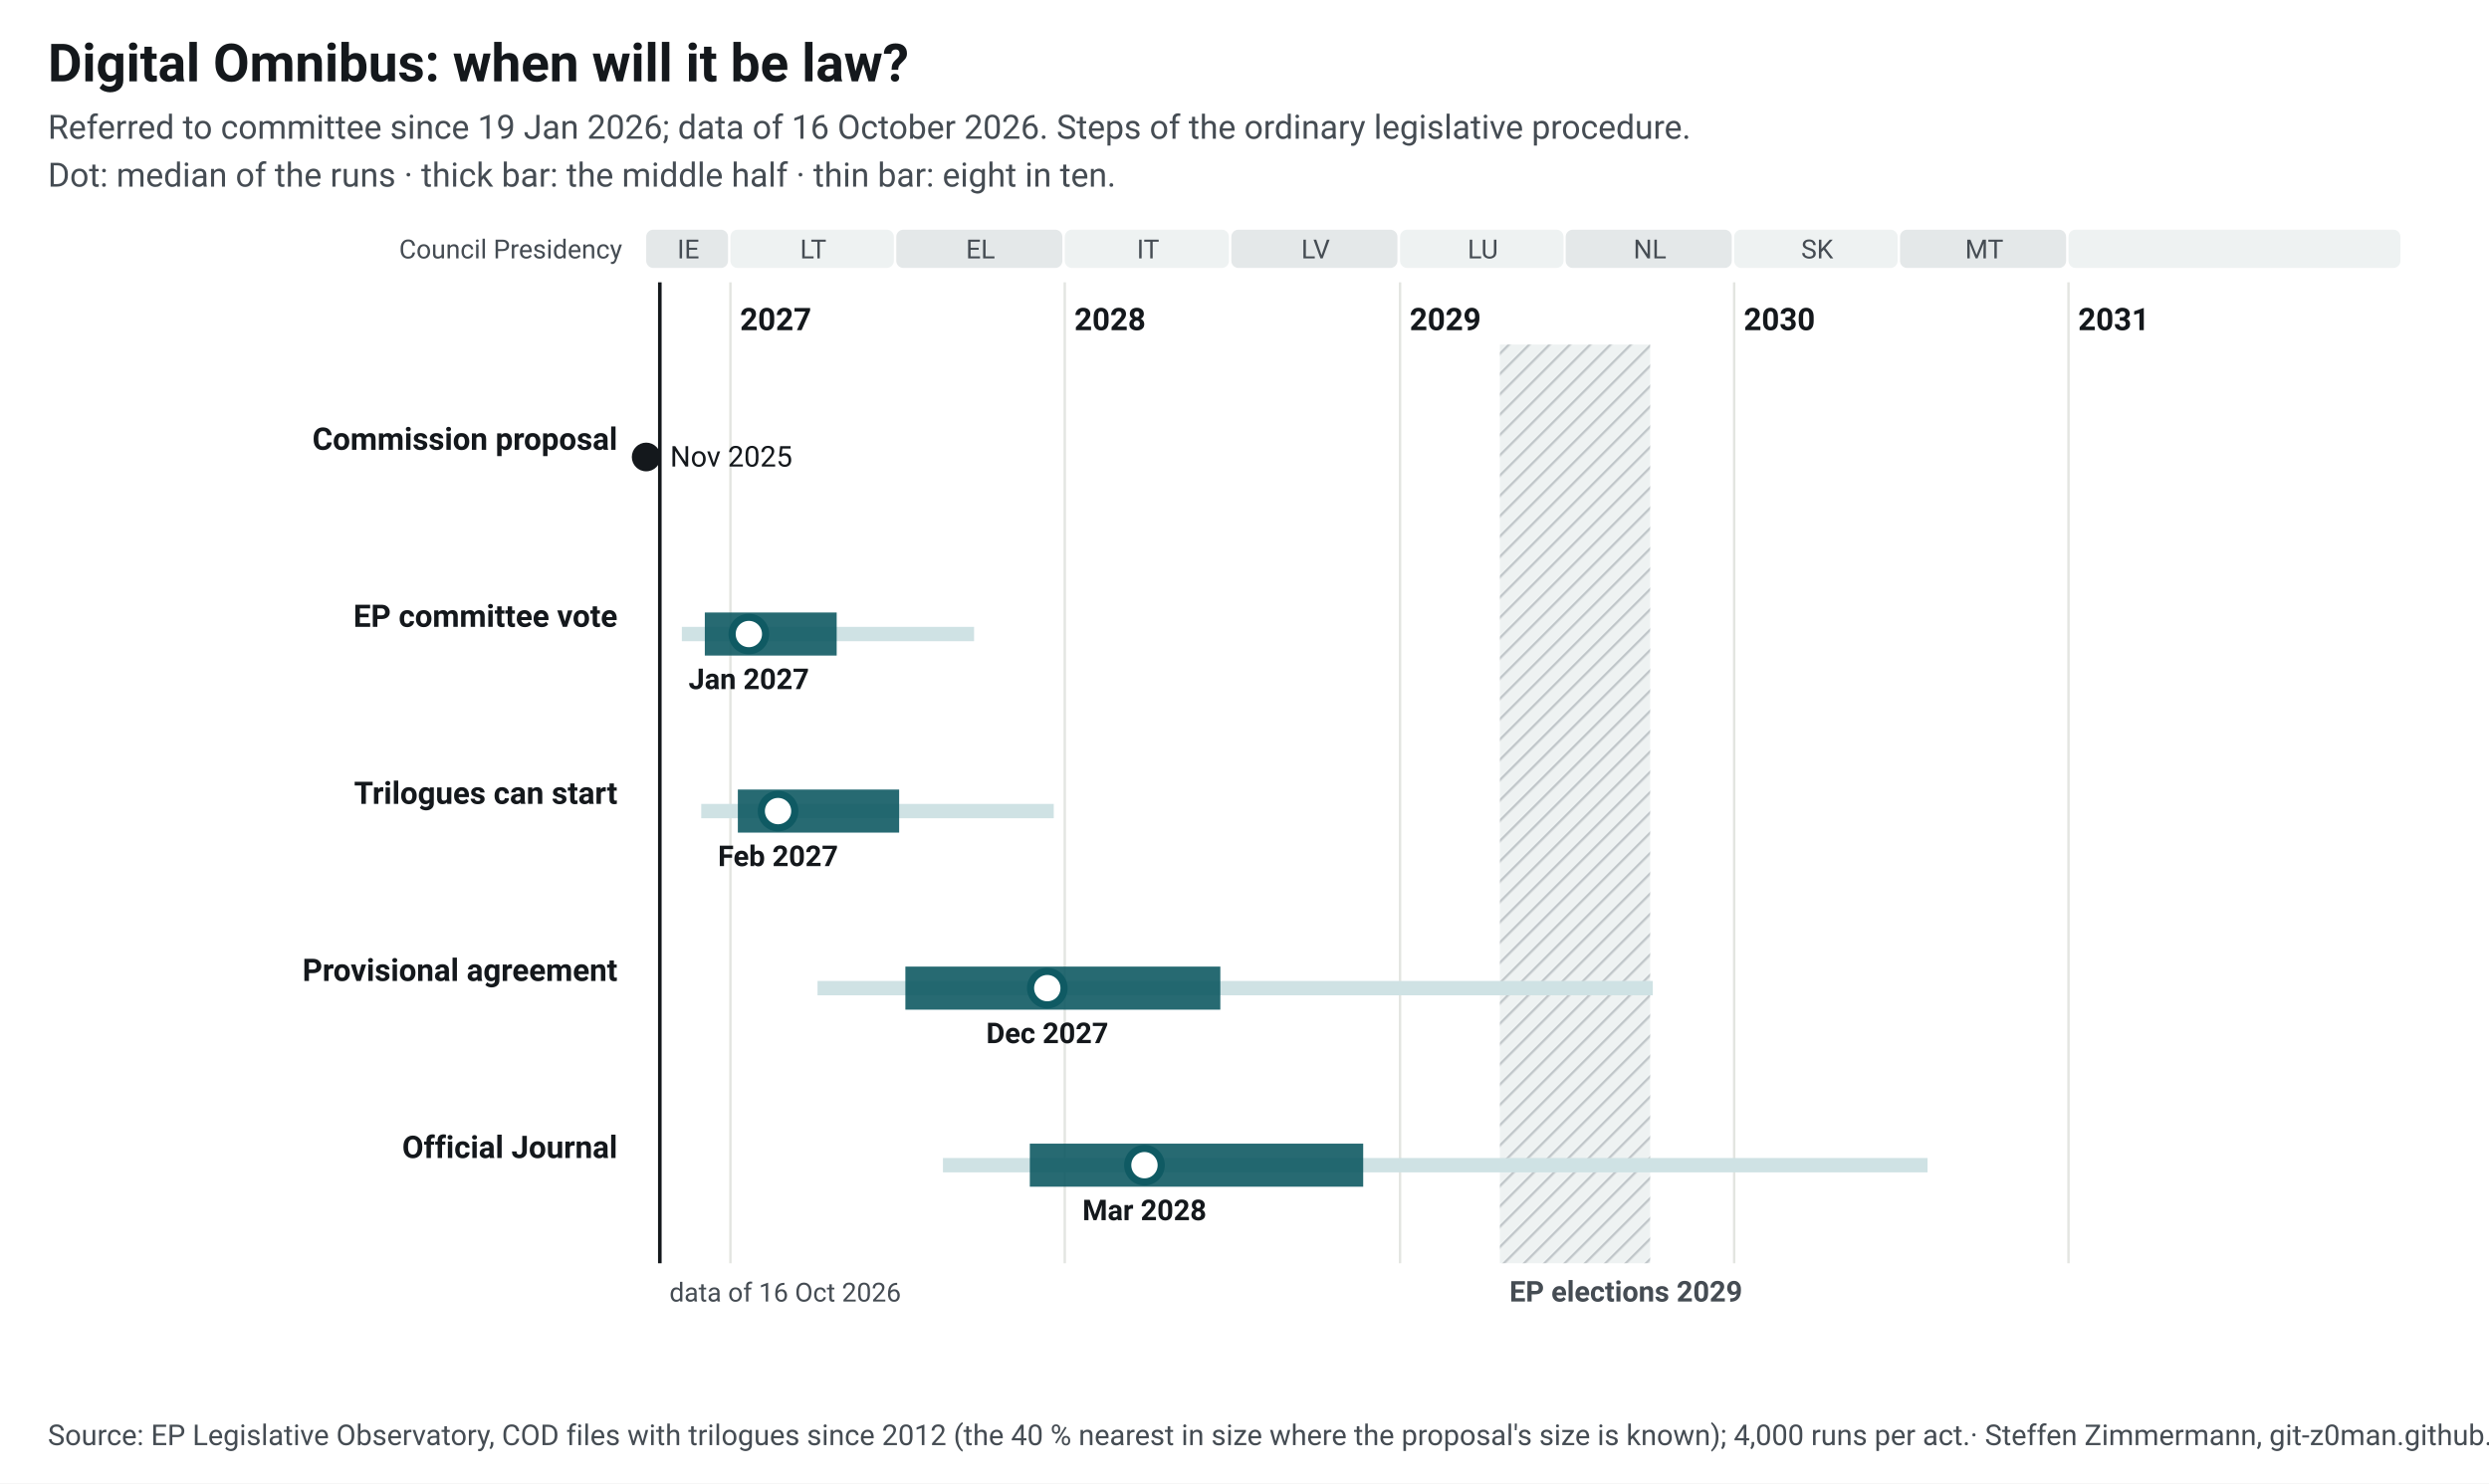
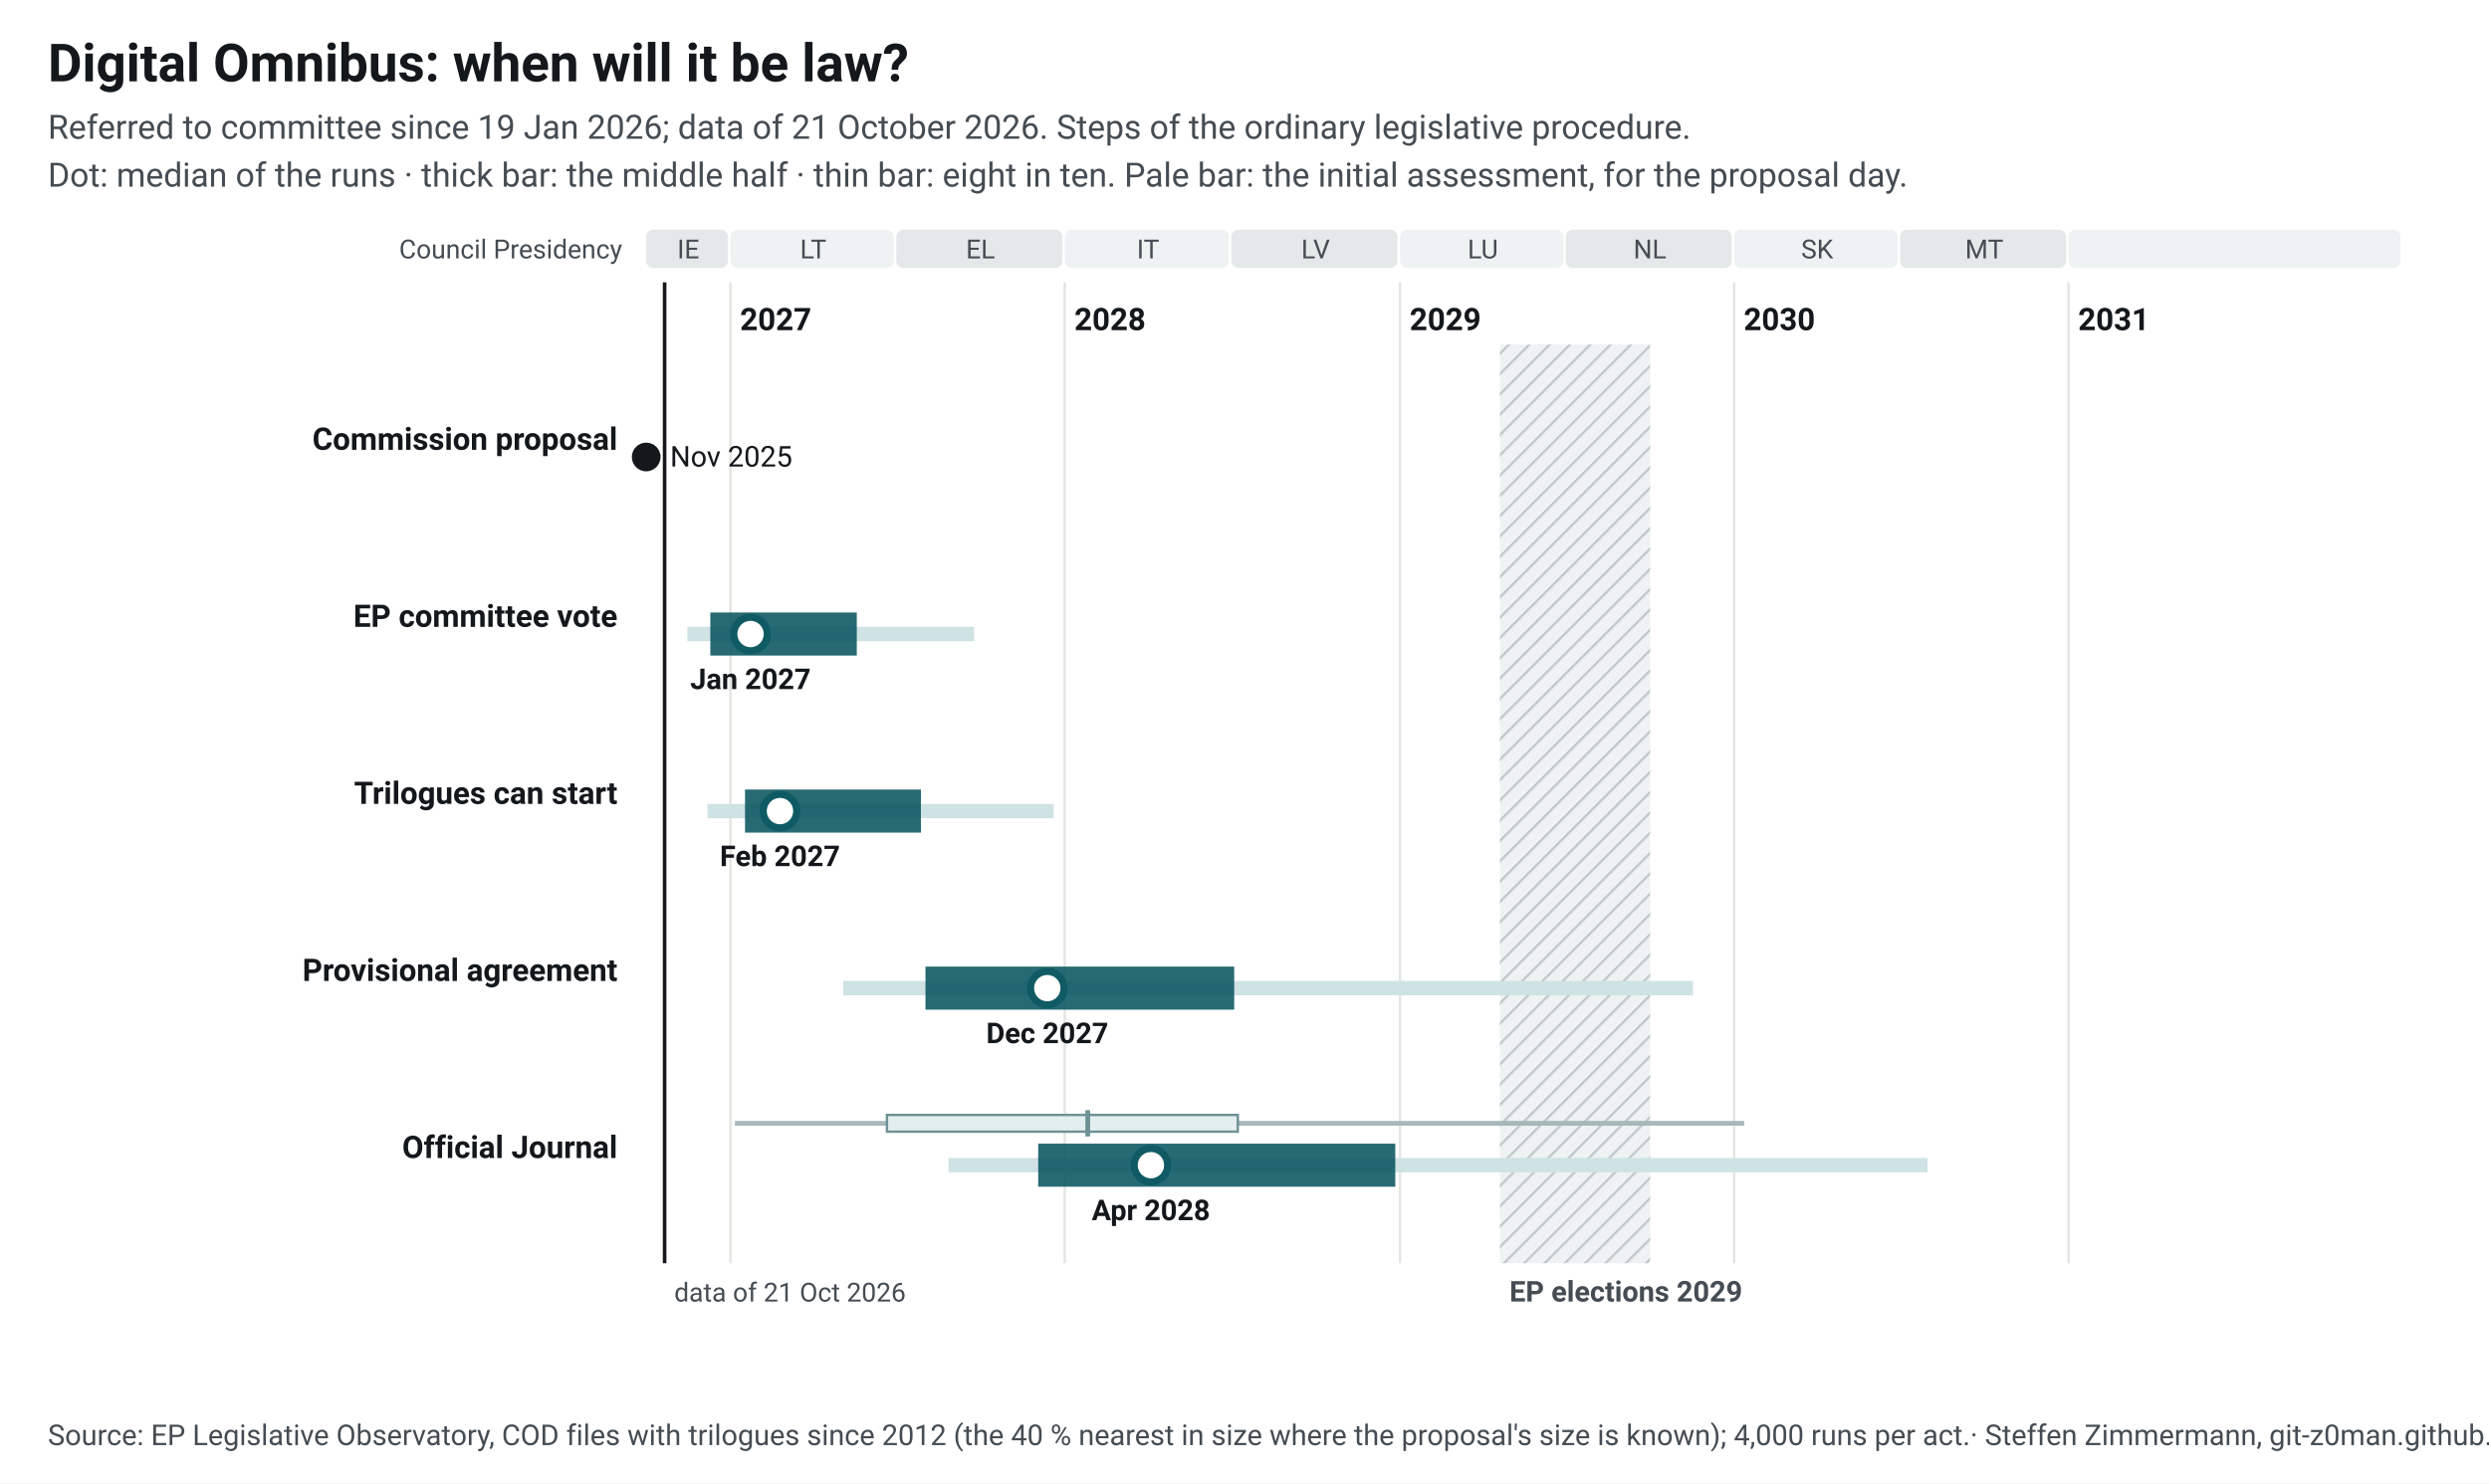
<svg xmlns="http://www.w3.org/2000/svg" width="1040" height="620" viewBox="0 0 1040 620" font-family="&quot;Source Sans 3&quot;, system-ui, -apple-system, Segoe UI, Roboto, Arial, sans-serif" font-size="13">
-   <style>.ink{fill:#14181c}.mu{fill:#454c53}.gr{stroke:#e3e5e1;stroke-width:1}.pa{fill:#eef2f2}.pb{fill:#e4e8e9}.hb{fill:#eef2f2}.hl{stroke:#c3c9cc}.wt{fill:#454c53}.pt{fill:#14181c;paint-order:stroke;stroke:#fff;stroke-width:4px;stroke-linejoin:round}.pl{stroke:#14181c}.td{stroke:#14181c;stroke-width:1.5}.b50{fill:#0f5a63;opacity:.9}.b80{fill:#cfe2e4}.med{fill:#fff;stroke:#0f5a63}.fx{fill:#14181c}.c1{stroke:#0f5a63}.c2{stroke:#454c53;stroke-dasharray:7 4}a text{fill:#0f5a63}.nl-pending{fill:#0f5a63}.nl-adopted{fill:#5b646b}.nl-plan{fill:#fff;stroke:#14181c}.nl-open{fill:none;stroke:#14181c}.nl-q{fill:#14181c}.nl-row{stroke:#e3e5e1;stroke-width:.6}.nl-g-announced{fill:#f1f2f3}.nl-g-pending{fill:#e3eeef}.nl-g-adopted{fill:#eef2f2}</style>
+   <style>.ink{fill:#14181c}.mu{fill:#454c53}.gr{stroke:#e3e5e1;stroke-width:1}.pa{fill:#eef2f2}.pb{fill:#e4e8e9}.hb{fill:#eef2f2}.hl{stroke:#c3c9cc}.wt{fill:#454c53}.pt{fill:#14181c;paint-order:stroke;stroke:#fff;stroke-width:4px;stroke-linejoin:round}.pl{stroke:#14181c}.td{stroke:#14181c;stroke-width:1.5}.b50{fill:#0f5a63;opacity:.9}.b80{fill:#cfe2e4}.med{fill:#fff;stroke:#0f5a63}.fx{fill:#14181c}.ini{fill:#e3eeef;stroke:#6e9195;stroke-width:1}.ini80{fill:#a7b7ba}.inim{stroke:#6e9195;stroke-width:2}.c1{stroke:#0f5a63}.c2{stroke:#454c53;stroke-dasharray:7 4}a text{fill:#0f5a63}.nl-pending{fill:#0f5a63}.nl-adopted{fill:#5b646b}.nl-plan{fill:#fff;stroke:#14181c}.nl-open{fill:none;stroke:#14181c}.nl-q{fill:#14181c}.nl-row{stroke:#e3e5e1;stroke-width:.6}.nl-g-announced{fill:#f1f2f3}.nl-g-pending{fill:#e3eeef}.nl-g-adopted{fill:#eef2f2}</style>
  <rect width="1040" height="620" fill="#fff" />
  <text x="20" y="34" font-size="22" font-weight="700" class="ink">Digital Omnibus: when will it be law?</text>
-   <text x="20" y="58" font-size="14" class="mu">Referred to committee since 19 Jan 2026; data of 16 October 2026. Steps of the ordinary legislative procedure.</text>
-   <text x="20" y="78" font-size="14" class="mu">Dot: median of the runs · thick bar: the middle half · thin bar: eight in ten.</text>
+   <text x="20" y="58" font-size="14" class="mu">Referred to committee since 19 Jan 2026; data of 21 October 2026. Steps of the ordinary legislative procedure.</text>
+   <text x="20" y="78" font-size="14" class="mu">Dot: median of the runs · thick bar: the middle half · thin bar: eight in ten. Pale bar: the initial assessment, for the proposal day.</text>
  <g transform="translate(20,92)">
    <defs>
      <pattern id="hatch-36" width="6" height="6" patternUnits="userSpaceOnUse" patternTransform="rotate(45)">
        <rect width="6" height="6" class="hb" />
        <line x1="0" y1="0" x2="0" y2="6" class="hl" stroke-width="2" />
      </pattern>
    </defs>
    <rect x="250.0" y="4" width="34.2" height="16" rx="3" class="pb" data-tip="Council Presidency: IE, Jul 2026 to Dec 2026" />
    <text x="267.6" y="16" text-anchor="middle" font-size="11" class="mu">IE</text>
    <rect x="285.2" y="4" width="68.3" height="16" rx="3" class="pa" data-tip="Council Presidency: LT, Jan 2027 to Jun 2027" />
    <text x="319.8" y="16" text-anchor="middle" font-size="11" class="mu">LT</text>
    <rect x="354.5" y="4" width="69.4" height="16" rx="3" class="pb" data-tip="Council Presidency: EL, Jul 2027 to Dec 2027" />
    <text x="389.7" y="16" text-anchor="middle" font-size="11" class="mu">EL</text>
    <rect x="424.9" y="4" width="68.6" height="16" rx="3" class="pa" data-tip="Council Presidency: IT, Jan 2028 to Jun 2028" />
    <text x="459.7" y="16" text-anchor="middle" font-size="11" class="mu">IT</text>
    <rect x="494.5" y="4" width="69.4" height="16" rx="3" class="pb" data-tip="Council Presidency: LV, Jul 2028 to Dec 2028" />
    <text x="529.7" y="16" text-anchor="middle" font-size="11" class="mu">LV</text>
    <rect x="565.0" y="4" width="68.3" height="16" rx="3" class="pa" data-tip="Council Presidency: LU, Jan 2029 to Jun 2029" />
    <text x="599.6" y="16" text-anchor="middle" font-size="11" class="mu">LU</text>
    <rect x="634.2" y="4" width="69.4" height="16" rx="3" class="pb" data-tip="Council Presidency: NL, Jul 2029 to Dec 2029" />
    <text x="669.4" y="16" text-anchor="middle" font-size="11" class="mu">NL</text>
    <rect x="704.6" y="4" width="68.3" height="16" rx="3" class="pa" data-tip="Council Presidency: SK, Jan 2030 to Jun 2030" />
    <text x="739.3" y="16" text-anchor="middle" font-size="11" class="mu">SK</text>
    <rect x="773.9" y="4" width="69.4" height="16" rx="3" class="pb" data-tip="Council Presidency: MT, Jul 2030 to Dec 2030" />
    <text x="809.1" y="16" text-anchor="middle" font-size="11" class="mu">MT</text>
    <rect x="844.3" y="4" width="138.7" height="16" rx="3" class="pa" data-tip="Council Presidency: not decided, Jan 2031 to Dec 2031" />
    <text x="914.2" y="16" text-anchor="middle" font-size="11" class="mu" />
    <line x1="285.2" y1="26" x2="285.2" y2="436" class="gr" />
    <text x="289.2" y="46" font-weight="600" class="ink">2027</text>
    <line x1="424.9" y1="26" x2="424.9" y2="436" class="gr" />
    <text x="428.9" y="46" font-weight="600" class="ink">2028</text>
    <line x1="565.0" y1="26" x2="565.0" y2="436" class="gr" />
    <text x="569.0" y="46" font-weight="600" class="ink">2029</text>
    <line x1="704.6" y1="26" x2="704.6" y2="436" class="gr" />
    <text x="708.6" y="46" font-weight="600" class="ink">2030</text>
    <line x1="844.3" y1="26" x2="844.3" y2="436" class="gr" />
    <text x="848.3" y="46" font-weight="600" class="ink">2031</text>
    <rect x="606.7" y="52" width="62.8" height="384" fill="url(#hatch-36)" data-tip="European elections 2029: Parliament does no legislative work from its last session in April until the new committees vote again in October (assumption, as in 2024; the dates are not set yet)." />
    <text x="610.7" y="452" font-size="12" font-weight="600" class="wt">EP elections 2029</text>
    <text x="240" y="16" text-anchor="end" font-size="11" class="mu">Council Presidency</text>
-     <line x1="255.7" y1="26" x2="255.7" y2="436" class="td" />
-     <text x="259.7" y="452" font-size="11" class="mu">data of 16 Oct 2026</text>
+     <line x1="257.7" y1="26" x2="257.7" y2="436" class="td" />
+     <text x="261.7" y="452" font-size="11" class="mu">data of 21 Oct 2026</text>
    <text x="238" y="96.0" text-anchor="end" font-weight="600" class="ink lnk">Commission proposal</text>
    <circle cx="250.0" cy="99.0" r="6" class="fx" data-tip="Commission proposal: 19 Nov 2025" />
    <text x="260.0" y="103.0" font-size="12" class="ink">Nov 2025</text>
    <text x="238" y="170.0" text-anchor="end" font-weight="600" class="ink lnk">EP committee vote</text>
-     <rect x="264.9" y="170.0" width="122.1" height="6" class="b80" data-tip="EP committee vote: median Jan 2027; half of the runs Dec 2026 to Apr 2027; eight in ten Nov 2026 to Sep 2027" />
-     <rect x="274.5" y="164.0" width="55.1" height="18" class="b50" data-tip="EP committee vote: median Jan 2027; half of the runs Dec 2026 to Apr 2027; eight in ten Nov 2026 to Sep 2027" />
-     <circle cx="292.9" cy="173.0" r="7" class="med" stroke-width="3" data-tip="EP committee vote: median Jan 2027; half of the runs Dec 2026 to Apr 2027; eight in ten Nov 2026 to Sep 2027" />
-     <text x="292.9" y="196.0" text-anchor="middle" font-size="12" font-weight="600" class="ink">Jan 2027</text>
+     <rect x="267.2" y="170.0" width="119.8" height="6" class="b80" data-tip="EP committee vote: median Jan 2027; half of the runs Dec 2026 to May 2027; eight in ten Nov 2026 to Sep 2027" />
+     <rect x="276.8" y="164.0" width="61.2" height="18" class="b50" data-tip="EP committee vote: median Jan 2027; half of the runs Dec 2026 to May 2027; eight in ten Nov 2026 to Sep 2027" />
+     <circle cx="293.6" cy="173.0" r="7" class="med" stroke-width="3" data-tip="EP committee vote: median Jan 2027; half of the runs Dec 2026 to May 2027; eight in ten Nov 2026 to Sep 2027" />
+     <text x="293.6" y="196.0" text-anchor="middle" font-size="12" font-weight="600" class="ink">Jan 2027</text>
    <text x="238" y="244.0" text-anchor="end" font-weight="600" class="ink lnk">Trilogues can start</text>
-     <rect x="273.0" y="244.0" width="147.3" height="6" class="b80" data-tip="Trilogues can start: median Feb 2027; half of the runs Jan 2027 to Jul 2027; eight in ten Nov 2026 to Dec 2027" />
-     <rect x="288.3" y="238.0" width="67.4" height="18" class="b50" data-tip="Trilogues can start: median Feb 2027; half of the runs Jan 2027 to Jul 2027; eight in ten Nov 2026 to Dec 2027" />
-     <circle cx="305.1" cy="247.0" r="7" class="med" stroke-width="3" data-tip="Trilogues can start: median Feb 2027; half of the runs Jan 2027 to Jul 2027; eight in ten Nov 2026 to Dec 2027" />
-     <text x="305.1" y="270.0" text-anchor="middle" font-size="12" font-weight="600" class="ink">Feb 2027</text>
+     <rect x="275.6" y="244.0" width="144.7" height="6" class="b80" data-tip="Trilogues can start: median Feb 2027; half of the runs Jan 2027 to Jul 2027; eight in ten Dec 2026 to Dec 2027" />
+     <rect x="291.3" y="238.0" width="73.5" height="18" class="b50" data-tip="Trilogues can start: median Feb 2027; half of the runs Jan 2027 to Jul 2027; eight in ten Dec 2026 to Dec 2027" />
+     <circle cx="305.9" cy="247.0" r="7" class="med" stroke-width="3" data-tip="Trilogues can start: median Feb 2027; half of the runs Jan 2027 to Jul 2027; eight in ten Dec 2026 to Dec 2027" />
+     <text x="305.9" y="270.0" text-anchor="middle" font-size="12" font-weight="600" class="ink">Feb 2027</text>
    <text x="238" y="318.0" text-anchor="end" font-weight="600" class="ink lnk">Provisional agreement</text>
-     <rect x="321.6" y="318.0" width="349.0" height="6" class="b80" data-tip="Provisional agreement: median Dec 2027; half of the runs Jul 2027 to Jun 2028; eight in ten Apr 2027 to Oct 2029" />
-     <rect x="358.3" y="312.0" width="131.6" height="18" class="b50" data-tip="Provisional agreement: median Dec 2027; half of the runs Jul 2027 to Jun 2028; eight in ten Apr 2027 to Oct 2029" />
-     <circle cx="417.6" cy="321.0" r="7" class="med" stroke-width="3" data-tip="Provisional agreement: median Dec 2027; half of the runs Jul 2027 to Jun 2028; eight in ten Apr 2027 to Oct 2029" />
+     <rect x="332.3" y="318.0" width="355.1" height="6" class="b80" data-tip="Provisional agreement: median Dec 2027; half of the runs Aug 2027 to Jul 2028; eight in ten May 2027 to Nov 2029" />
+     <rect x="366.7" y="312.0" width="129.0" height="18" class="b50" data-tip="Provisional agreement: median Dec 2027; half of the runs Aug 2027 to Jul 2028; eight in ten May 2027 to Nov 2029" />
+     <circle cx="417.6" cy="321.0" r="7" class="med" stroke-width="3" data-tip="Provisional agreement: median Dec 2027; half of the runs Aug 2027 to Jul 2028; eight in ten May 2027 to Nov 2029" />
    <text x="417.6" y="344.0" text-anchor="middle" font-size="12" font-weight="600" class="ink">Dec 2027</text>
    <text x="238" y="392.0" text-anchor="end" font-weight="600" class="ink lnk">Official Journal</text>
-     <rect x="374.0" y="392.0" width="411.4" height="6" class="b80" data-tip="Official Journal: median Mar 2028; half of the runs Nov 2027 to Nov 2028; eight in ten Aug 2027 to Jul 2030" />
-     <rect x="410.3" y="386.0" width="139.3" height="18" class="b50" data-tip="Official Journal: median Mar 2028; half of the runs Nov 2027 to Nov 2028; eight in ten Aug 2027 to Jul 2030" />
-     <circle cx="458.2" cy="395.0" r="7" class="med" stroke-width="3" data-tip="Official Journal: median Mar 2028; half of the runs Nov 2027 to Nov 2028; eight in ten Aug 2027 to Jul 2030" />
-     <text x="458.2" y="418.0" text-anchor="middle" font-size="12" font-weight="600" class="ink">Mar 2028</text>
+     <rect x="287.1" y="376.5" width="421.7" height="2" class="ini80" data-tip="Initial assessment, forecast for the proposal day (19 Nov 2025): Official Journal: median Jan 2028; half of the runs Jun 2027 to Jul 2028; eight in ten Jan 2027 to Jan 2030" />
+     <rect x="350.6" y="374.0" width="146.6" height="7" class="ini" data-tip="Initial assessment, forecast for the proposal day (19 Nov 2025): Official Journal: median Jan 2028; half of the runs Jun 2027 to Jul 2028; eight in ten Jan 2027 to Jan 2030" />
+     <line x1="434.5" y1="372.0" x2="434.5" y2="383.0" class="inim" data-tip="Initial assessment, forecast for the proposal day (19 Nov 2025): Official Journal: median Jan 2028; half of the runs Jun 2027 to Jul 2028; eight in ten Jan 2027 to Jan 2030" />
+     <rect x="376.3" y="392.0" width="409.1" height="6" class="b80" data-tip="Official Journal: median Apr 2028; half of the runs Dec 2027 to Dec 2028; eight in ten Aug 2027 to Jul 2030" />
+     <rect x="413.8" y="386.0" width="149.2" height="18" class="b50" data-tip="Official Journal: median Apr 2028; half of the runs Dec 2027 to Dec 2028; eight in ten Aug 2027 to Jul 2030" />
+     <circle cx="460.9" cy="395.0" r="7" class="med" stroke-width="3" data-tip="Official Journal: median Apr 2028; half of the runs Dec 2027 to Dec 2028; eight in ten Aug 2027 to Jul 2030" />
+     <text x="460.9" y="418.0" text-anchor="middle" font-size="12" font-weight="600" class="ink">Apr 2028</text>
  </g>
  <text x="20" y="604" font-size="12" class="mu">Source: EP Legislative Observatory, COD files with trilogues since 2012 (the 40 % nearest in size where the proposal's size is known); 4,000 runs per act.<tspan> · Steffen Zimmermann, git-z0man.github.io/eu-regulation-timeline, CC BY 4.0</tspan>
  </text>
</svg>
